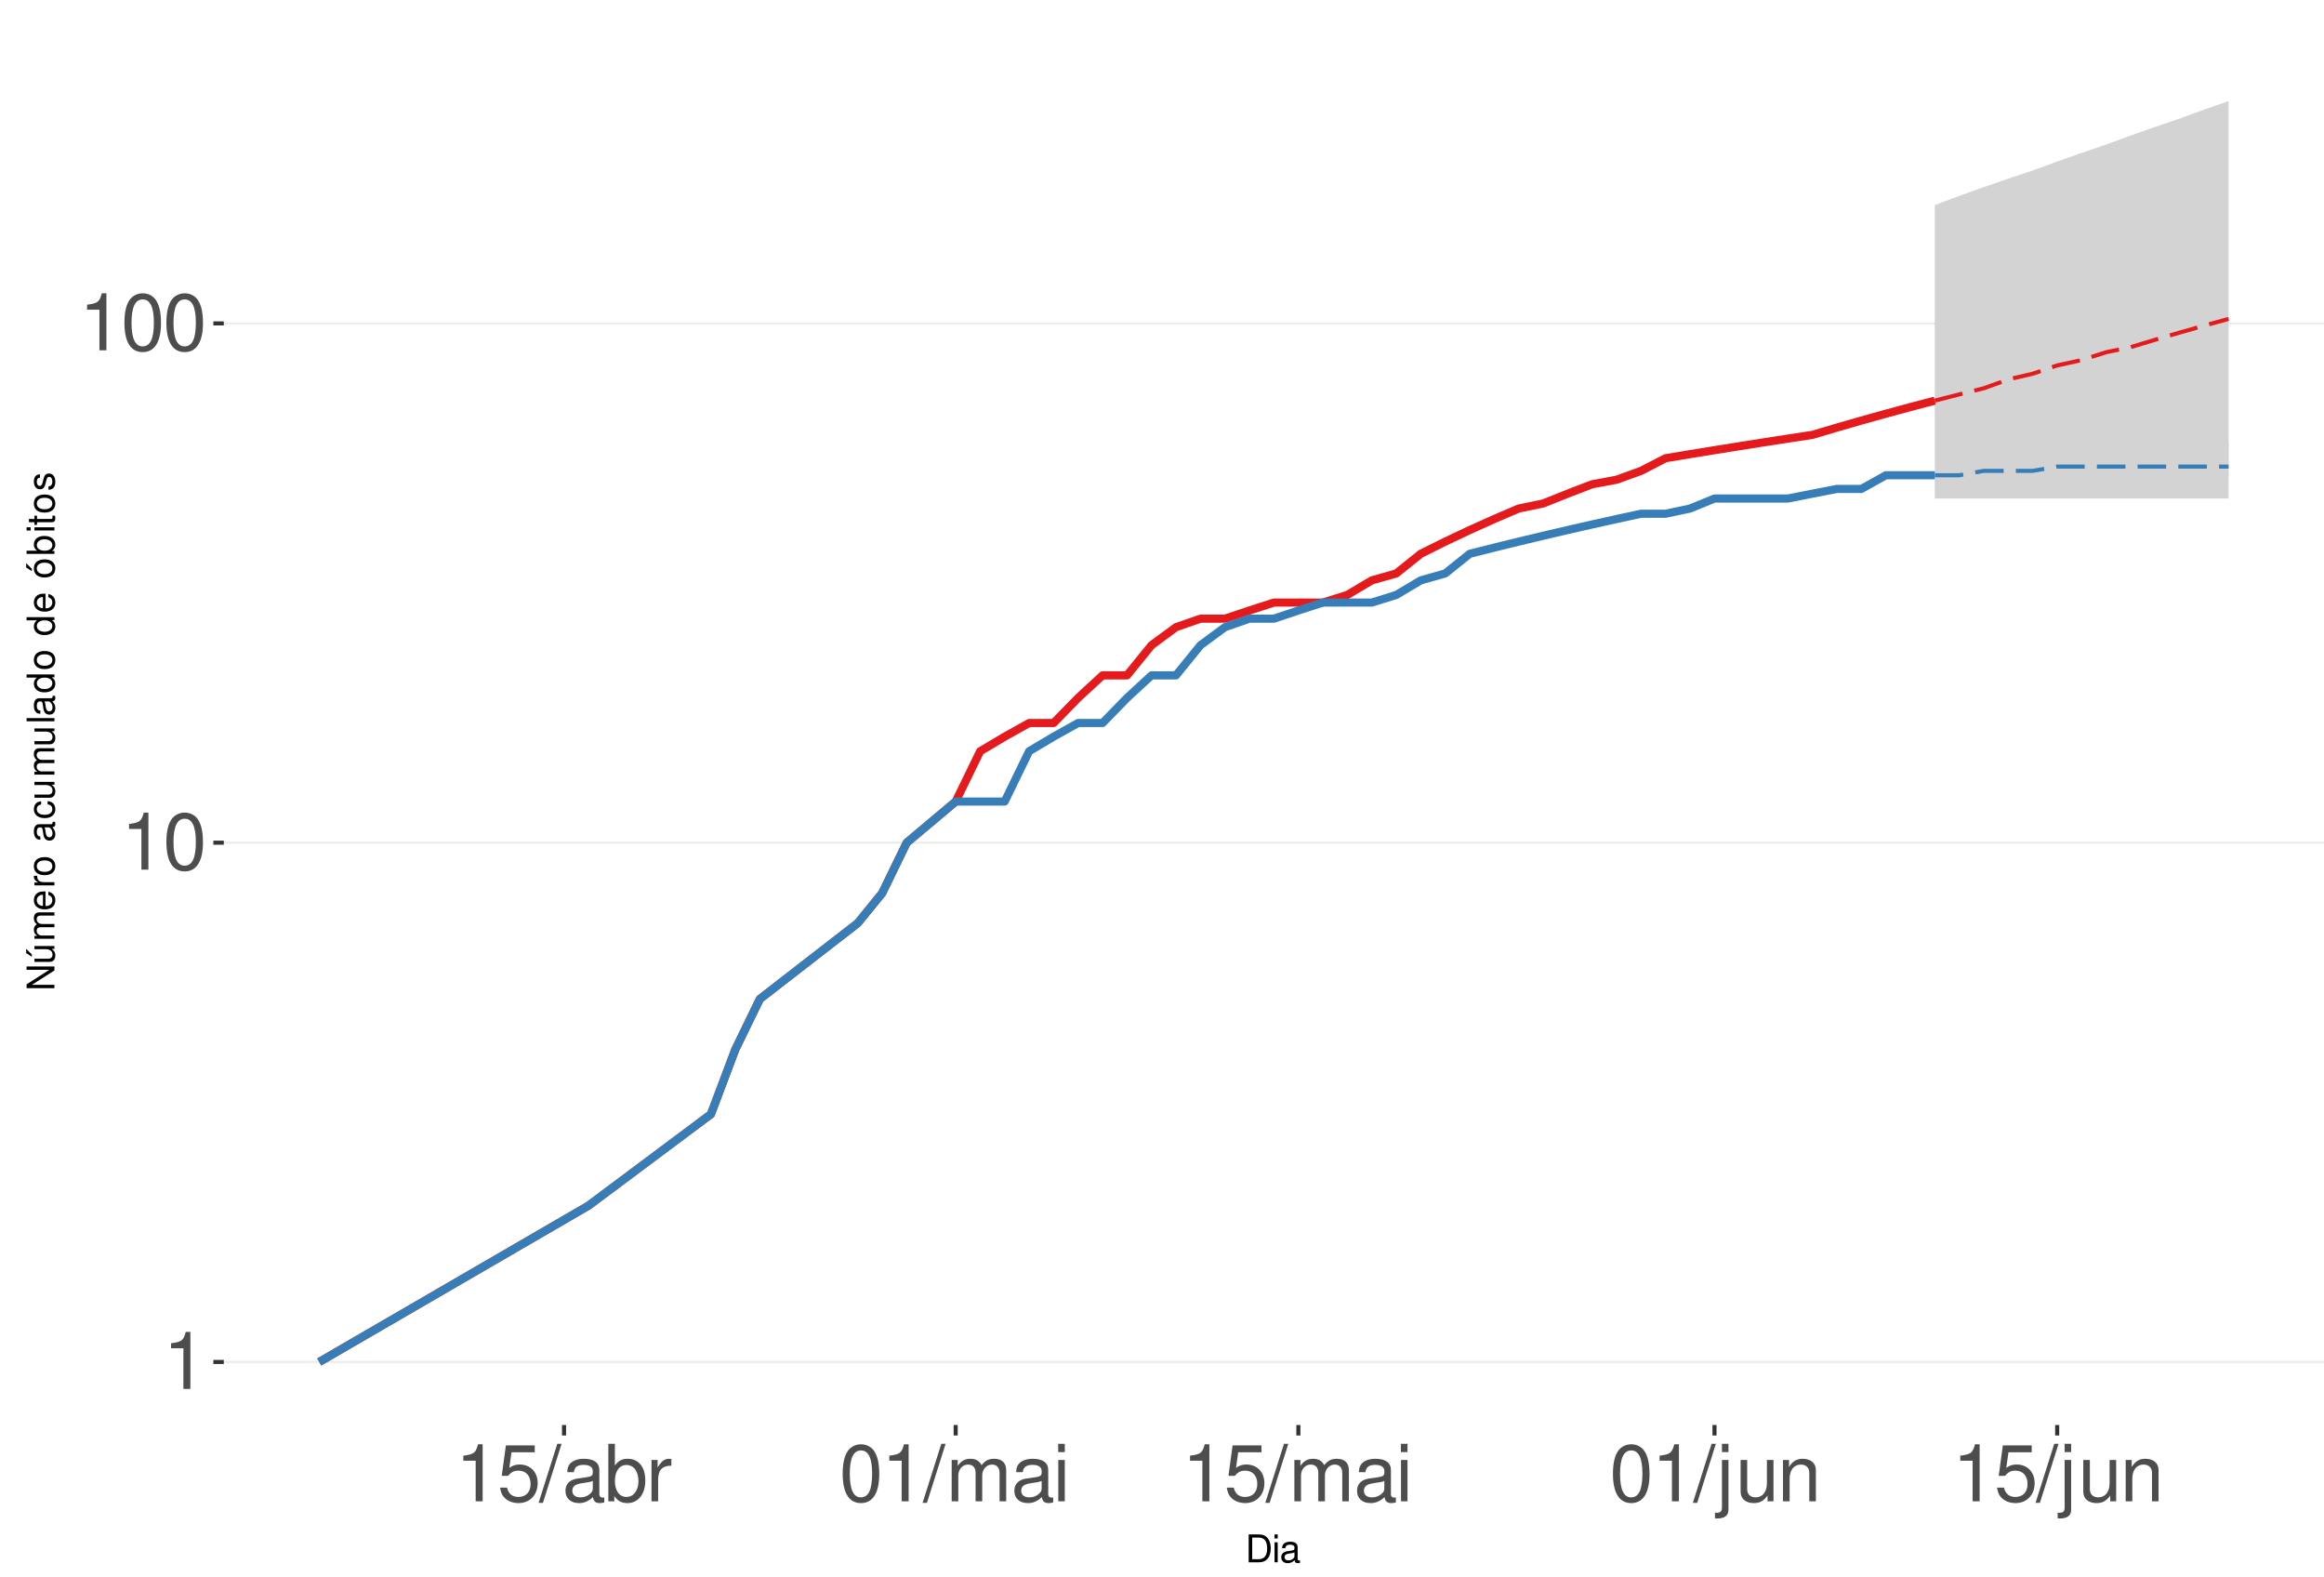
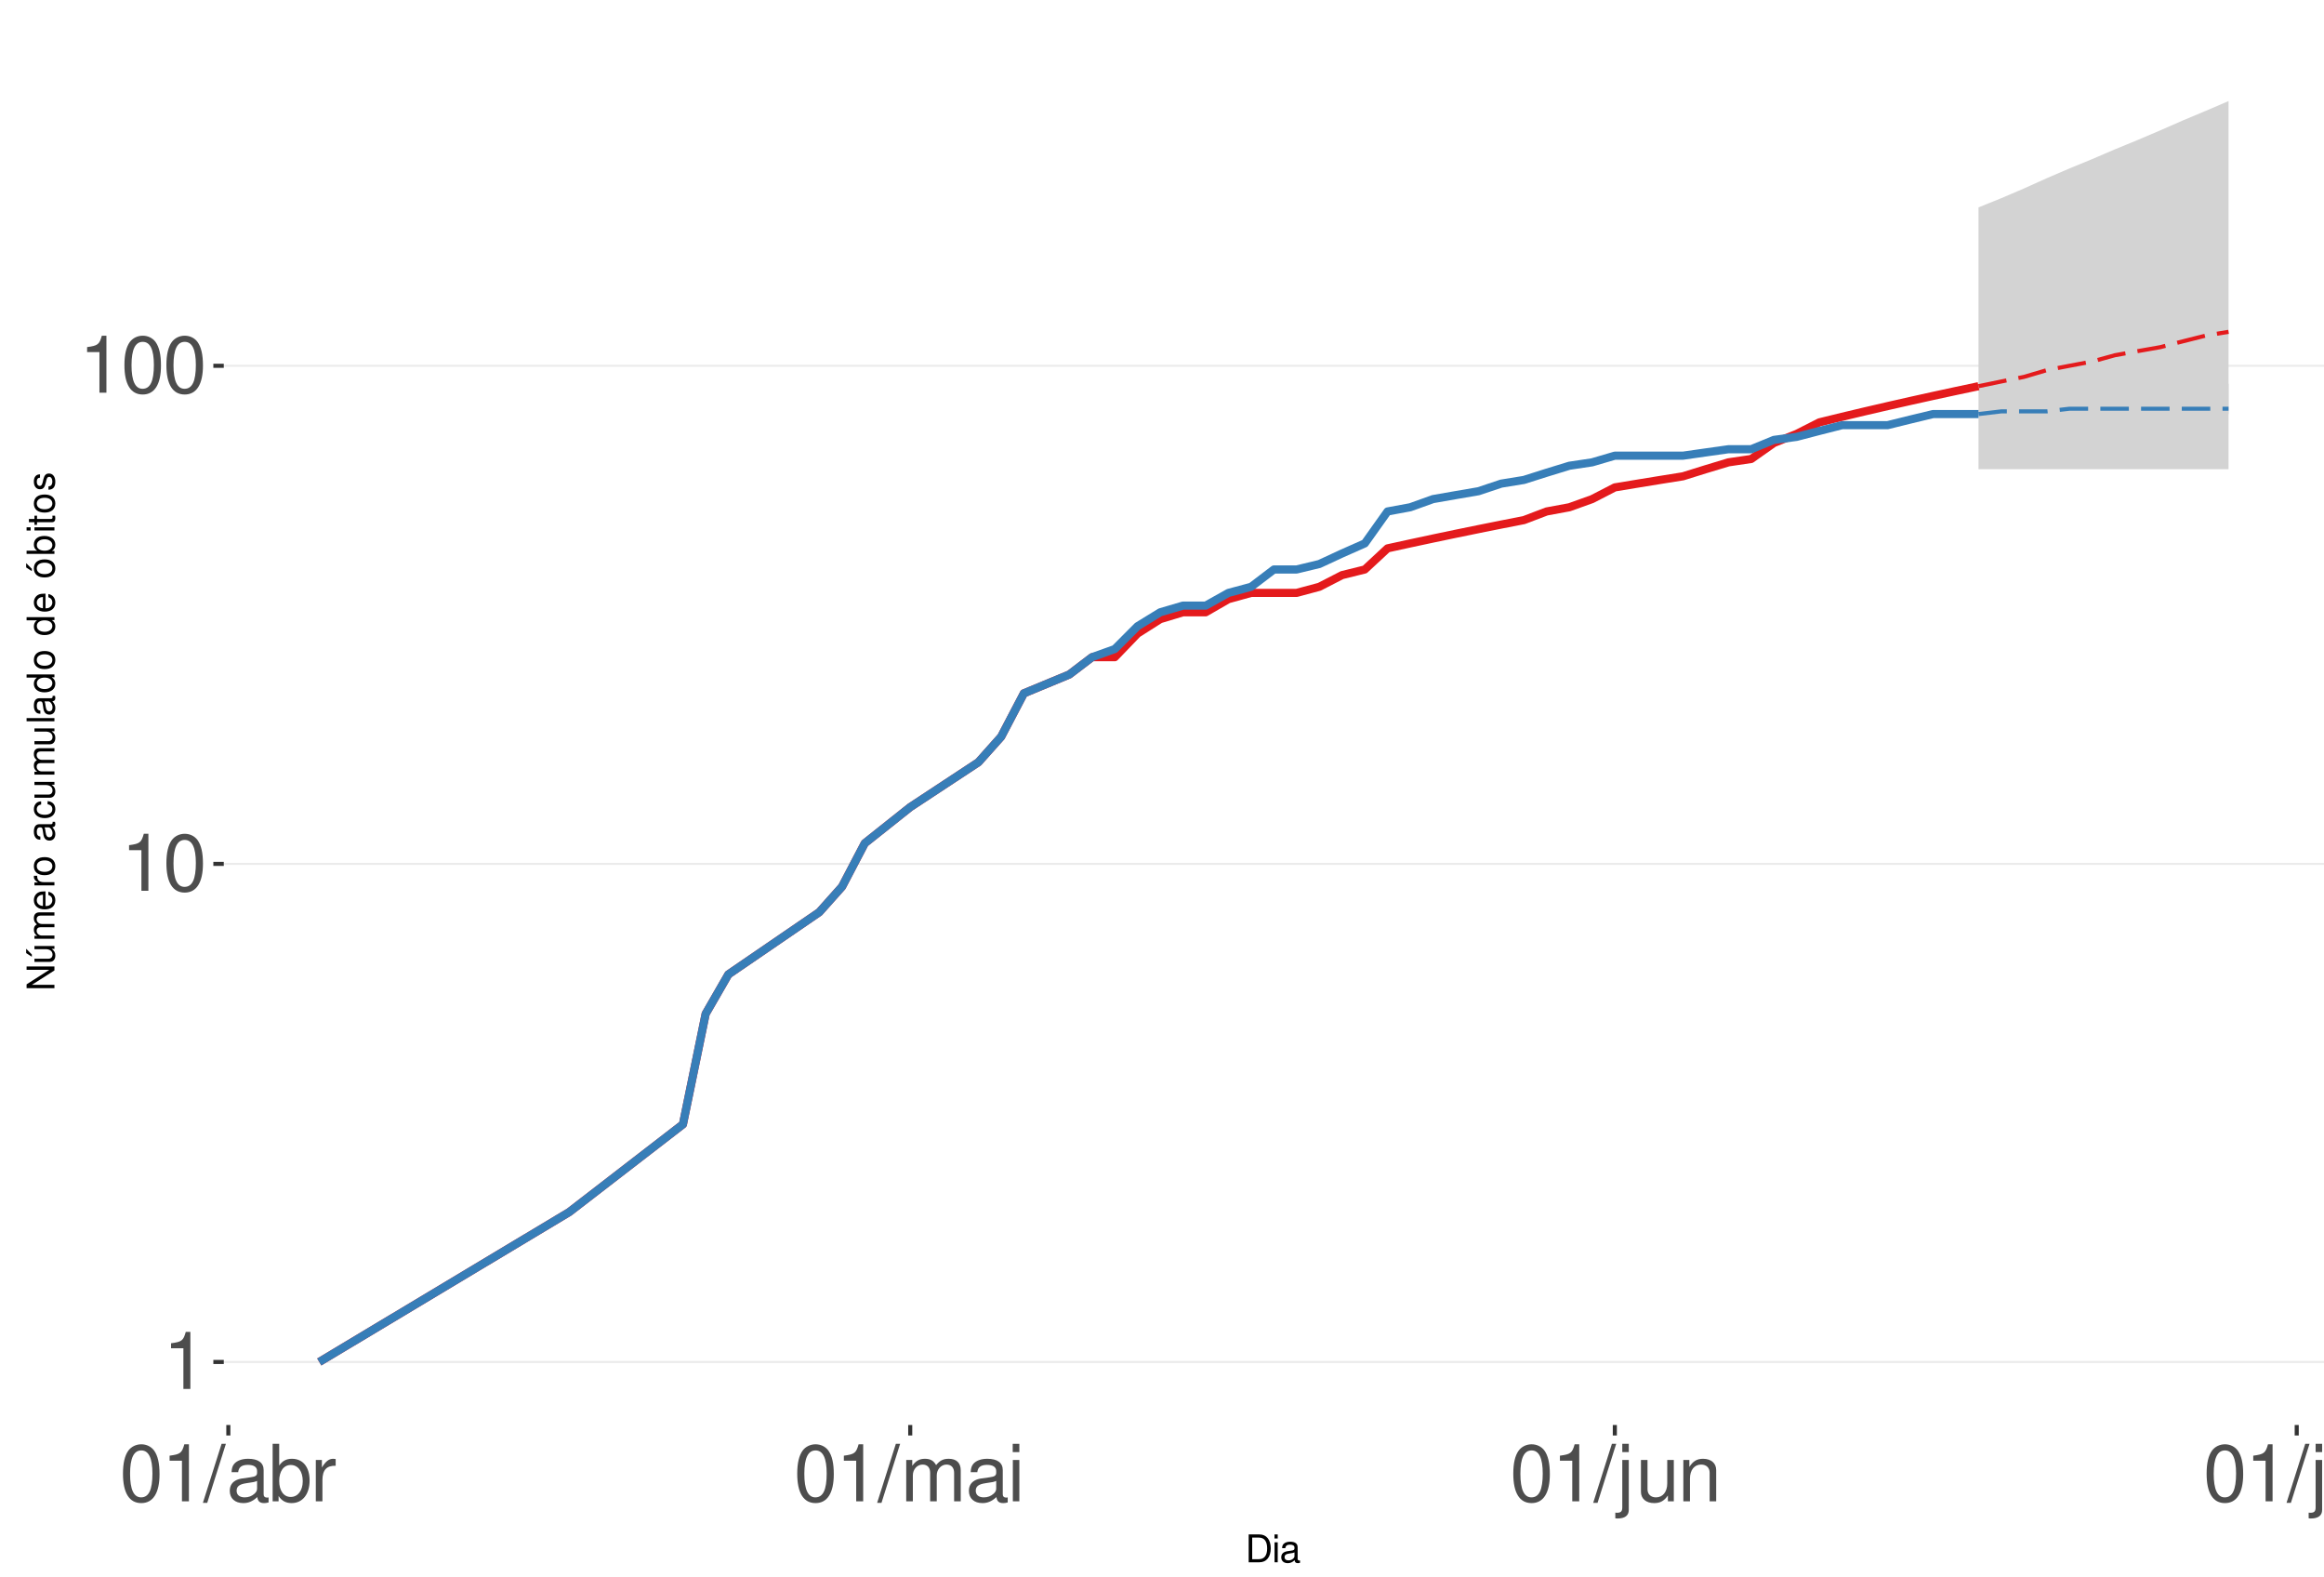
<svg xmlns="http://www.w3.org/2000/svg" xmlns:xlink="http://www.w3.org/1999/xlink" width="609pt" height="413pt" viewBox="0 0 609 413" version="1.1">
  <defs>
    <g>
      <symbol overflow="visible" id="glyph0-0">
        <path style="stroke:none;" d="" />
      </symbol>
      <symbol overflow="visible" id="glyph0-1">
        <path style="stroke:none;" d="M 5.344 -10.641 L 5.344 0 L 7.172 0 L 7.172 -14.938 L 5.969 -14.938 C 5.328 -12.641 4.922 -12.328 2.109 -11.953 L 2.109 -10.641 Z M 5.344 -10.641 " />
      </symbol>
      <symbol overflow="visible" id="glyph0-2">
        <path style="stroke:none;" d="M 5.688 -14.938 C 4.312 -14.938 3.078 -14.312 2.312 -13.297 C 1.359 -11.984 0.891 -10 0.891 -7.234 C 0.891 -2.188 2.547 0.469 5.688 0.469 C 8.781 0.469 10.469 -2.188 10.469 -7.109 C 10.469 -10 10.016 -11.938 9.047 -13.297 C 8.281 -14.328 7.062 -14.938 5.688 -14.938 Z M 5.688 -13.328 C 7.641 -13.328 8.609 -11.312 8.609 -7.266 C 8.609 -3.016 7.656 -1.031 5.641 -1.031 C 3.719 -1.031 2.75 -3.094 2.75 -7.203 C 2.75 -11.312 3.719 -13.328 5.688 -13.328 Z M 5.688 -13.328 " />
      </symbol>
      <symbol overflow="visible" id="glyph0-3">
-         <path style="stroke:none;" d="M 9.828 -14.641 L 2.266 -14.641 L 1.172 -6.672 L 2.844 -6.672 C 3.703 -7.688 4.406 -8.031 5.562 -8.031 C 7.516 -8.031 8.734 -6.688 8.734 -4.531 C 8.734 -2.422 7.516 -1.141 5.531 -1.141 C 3.953 -1.141 2.969 -1.938 2.547 -3.594 L 0.719 -3.594 C 0.969 -2.391 1.172 -1.812 1.609 -1.281 C 2.438 -0.172 3.922 0.469 5.578 0.469 C 8.531 0.469 10.594 -1.672 10.594 -4.766 C 10.594 -7.656 8.672 -9.641 5.859 -9.641 C 4.828 -9.641 4 -9.375 3.156 -8.766 L 3.734 -12.844 L 9.828 -12.844 Z M 9.828 -14.641 " />
+         <path style="stroke:none;" d="M 4.734 -15.062 L -0.172 0.406 L 0.969 0.406 L 5.859 -15.062 Z M 4.734 -15.062 " />
      </symbol>
      <symbol overflow="visible" id="glyph0-4">
-         <path style="stroke:none;" d="M 4.734 -15.062 L -0.172 0.406 L 0.969 0.406 L 5.859 -15.062 Z M 4.734 -15.062 " />
+         <path style="stroke:none;" d="M 11.047 -1.016 C 10.859 -0.969 10.781 -0.969 10.672 -0.969 C 10.078 -0.969 9.75 -1.281 9.75 -1.812 L 9.75 -8.188 C 9.75 -10.094 8.344 -11.141 5.688 -11.141 C 4.094 -11.141 2.828 -10.672 2.094 -9.875 C 1.594 -9.312 1.391 -8.703 1.344 -7.625 L 3.078 -7.625 C 3.219 -8.938 4 -9.547 5.625 -9.547 C 7.188 -9.547 8.031 -8.969 8.031 -7.938 L 8.031 -7.484 C 8.016 -6.734 7.641 -6.469 6.234 -6.281 C 3.797 -5.969 3.422 -5.891 2.766 -5.625 C 1.516 -5.078 0.875 -4.125 0.875 -2.734 C 0.875 -0.766 2.234 0.469 4.422 0.469 C 5.781 0.469 6.875 0 8.094 -1.109 C 8.219 0 8.766 0.469 9.875 0.469 C 10.25 0.469 10.469 0.438 11.047 0.297 Z M 8.031 -3.406 C 8.031 -2.828 7.875 -2.484 7.359 -2 C 6.656 -1.359 5.797 -1.031 4.797 -1.031 C 3.453 -1.031 2.672 -1.672 2.672 -2.766 C 2.672 -3.906 3.406 -4.484 5.266 -4.75 C 7.109 -5 7.453 -5.078 8.031 -5.344 Z M 8.031 -3.406 " />
      </symbol>
      <symbol overflow="visible" id="glyph0-5">
-         <path style="stroke:none;" d="M 11.047 -1.016 C 10.859 -0.969 10.781 -0.969 10.672 -0.969 C 10.078 -0.969 9.75 -1.281 9.75 -1.812 L 9.75 -8.188 C 9.75 -10.094 8.344 -11.141 5.688 -11.141 C 4.094 -11.141 2.828 -10.672 2.094 -9.875 C 1.594 -9.312 1.391 -8.703 1.344 -7.625 L 3.078 -7.625 C 3.219 -8.938 4 -9.547 5.625 -9.547 C 7.188 -9.547 8.031 -8.969 8.031 -7.938 L 8.031 -7.484 C 8.016 -6.734 7.641 -6.469 6.234 -6.281 C 3.797 -5.969 3.422 -5.891 2.766 -5.625 C 1.516 -5.078 0.875 -4.125 0.875 -2.734 C 0.875 -0.766 2.234 0.469 4.422 0.469 C 5.781 0.469 6.875 0 8.094 -1.109 C 8.219 0 8.766 0.469 9.875 0.469 C 10.25 0.469 10.469 0.438 11.047 0.297 Z M 8.031 -3.406 C 8.031 -2.828 7.875 -2.484 7.359 -2 C 6.656 -1.359 5.797 -1.031 4.797 -1.031 C 3.453 -1.031 2.672 -1.672 2.672 -2.766 C 2.672 -3.906 3.406 -4.484 5.266 -4.75 C 7.109 -5 7.453 -5.078 8.031 -5.344 Z M 8.031 -3.406 " />
+         <path style="stroke:none;" d="M 1.109 -15.062 L 1.109 0 L 2.672 0 L 2.672 -1.391 C 3.484 -0.125 4.578 0.469 6.094 0.469 C 8.938 0.469 10.797 -1.859 10.797 -5.453 C 10.797 -8.969 9.047 -11.141 6.172 -11.141 C 4.688 -11.141 3.641 -10.578 2.828 -9.359 L 2.828 -15.062 Z M 5.844 -9.516 C 7.766 -9.516 9 -7.844 9 -5.266 C 9 -2.812 7.719 -1.141 5.844 -1.141 C 4 -1.141 2.828 -2.781 2.828 -5.328 C 2.828 -7.875 4 -9.516 5.844 -9.516 Z M 5.844 -9.516 " />
      </symbol>
      <symbol overflow="visible" id="glyph0-6">
-         <path style="stroke:none;" d="M 1.109 -15.062 L 1.109 0 L 2.672 0 L 2.672 -1.391 C 3.484 -0.125 4.578 0.469 6.094 0.469 C 8.938 0.469 10.797 -1.859 10.797 -5.453 C 10.797 -8.969 9.047 -11.141 6.172 -11.141 C 4.688 -11.141 3.641 -10.578 2.828 -9.359 L 2.828 -15.062 Z M 5.844 -9.516 C 7.766 -9.516 9 -7.844 9 -5.266 C 9 -2.812 7.719 -1.141 5.844 -1.141 C 4 -1.141 2.828 -2.781 2.828 -5.328 C 2.828 -7.875 4 -9.516 5.844 -9.516 Z M 5.844 -9.516 " />
+         <path style="stroke:none;" d="M 1.422 -10.828 L 1.422 0 L 3.156 0 L 3.156 -5.625 C 3.188 -8.219 4.25 -9.375 6.625 -9.312 L 6.625 -11.078 C 6.344 -11.109 6.172 -11.141 5.969 -11.141 C 4.859 -11.141 4 -10.469 3.016 -8.859 L 3.016 -10.828 Z M 1.422 -10.828 " />
      </symbol>
      <symbol overflow="visible" id="glyph0-7">
-         <path style="stroke:none;" d="M 1.422 -10.828 L 1.422 0 L 3.156 0 L 3.156 -5.625 C 3.188 -8.219 4.25 -9.375 6.625 -9.312 L 6.625 -11.078 C 6.344 -11.109 6.172 -11.141 5.969 -11.141 C 4.859 -11.141 4 -10.469 3.016 -8.859 L 3.016 -10.828 Z M 1.422 -10.828 " />
+         <path style="stroke:none;" d="M 1.453 -10.828 L 1.453 0 L 3.188 0 L 3.188 -6.797 C 3.188 -8.359 4.312 -9.625 5.719 -9.625 C 7 -9.625 7.719 -8.844 7.719 -7.453 L 7.719 0 L 9.453 0 L 9.453 -6.797 C 9.453 -8.359 10.594 -9.625 12 -9.625 C 13.266 -9.625 14 -8.812 14 -7.453 L 14 0 L 15.734 0 L 15.734 -8.125 C 15.734 -10.062 14.625 -11.141 12.594 -11.141 C 11.156 -11.141 10.281 -10.703 9.281 -9.484 C 8.641 -10.641 7.766 -11.141 6.359 -11.141 C 4.922 -11.141 3.953 -10.594 3.031 -9.297 L 3.031 -10.828 Z M 1.453 -10.828 " />
      </symbol>
      <symbol overflow="visible" id="glyph0-8">
-         <path style="stroke:none;" d="M 1.453 -10.828 L 1.453 0 L 3.188 0 L 3.188 -6.797 C 3.188 -8.359 4.312 -9.625 5.719 -9.625 C 7 -9.625 7.719 -8.844 7.719 -7.453 L 7.719 0 L 9.453 0 L 9.453 -6.797 C 9.453 -8.359 10.594 -9.625 12 -9.625 C 13.266 -9.625 14 -8.812 14 -7.453 L 14 0 L 15.734 0 L 15.734 -8.125 C 15.734 -10.062 14.625 -11.141 12.594 -11.141 C 11.156 -11.141 10.281 -10.703 9.281 -9.484 C 8.641 -10.641 7.766 -11.141 6.359 -11.141 C 4.922 -11.141 3.953 -10.594 3.031 -9.297 L 3.031 -10.828 Z M 1.453 -10.828 " />
+         <path style="stroke:none;" d="M 3.094 -10.828 L 1.391 -10.828 L 1.391 0 L 3.094 0 Z M 3.094 -15.062 L 1.359 -15.062 L 1.359 -12.891 L 3.094 -12.891 Z M 3.094 -15.062 " />
      </symbol>
      <symbol overflow="visible" id="glyph0-9">
-         <path style="stroke:none;" d="M 3.094 -10.828 L 1.391 -10.828 L 1.391 0 L 3.094 0 Z M 3.094 -15.062 L 1.359 -15.062 L 1.359 -12.891 L 3.094 -12.891 Z M 3.094 -15.062 " />
+         <path style="stroke:none;" d="M 1.453 -10.828 L 1.453 1.562 C 1.453 2.641 1.109 3 0.047 3 C -0.078 3 -0.141 3 -0.375 2.969 L -0.375 4.438 C -0.172 4.484 -0.062 4.5 0.203 4.5 C 2.141 4.5 3.156 3.734 3.156 2.25 L 3.156 -10.828 Z M 3.156 -15.062 L 1.453 -15.062 L 1.453 -12.891 L 3.156 -12.891 Z M 3.156 -15.062 " />
      </symbol>
      <symbol overflow="visible" id="glyph0-10">
-         <path style="stroke:none;" d="M 1.453 -10.828 L 1.453 1.562 C 1.453 2.641 1.109 3 0.047 3 C -0.078 3 -0.141 3 -0.375 2.969 L -0.375 4.438 C -0.172 4.484 -0.062 4.5 0.203 4.5 C 2.141 4.5 3.156 3.734 3.156 2.25 L 3.156 -10.828 Z M 3.156 -15.062 L 1.453 -15.062 L 1.453 -12.891 L 3.156 -12.891 Z M 3.156 -15.062 " />
+         <path style="stroke:none;" d="M 9.953 0 L 9.953 -10.828 L 8.234 -10.828 L 8.234 -4.688 C 8.234 -2.484 7.078 -1.031 5.281 -1.031 C 3.922 -1.031 3.062 -1.859 3.062 -3.156 L 3.062 -10.828 L 1.344 -10.828 L 1.344 -2.484 C 1.344 -0.688 2.688 0.469 4.797 0.469 C 6.375 0.469 7.391 -0.078 8.406 -1.516 L 8.406 0 Z M 9.953 0 " />
      </symbol>
      <symbol overflow="visible" id="glyph0-11">
-         <path style="stroke:none;" d="M 9.953 0 L 9.953 -10.828 L 8.234 -10.828 L 8.234 -4.688 C 8.234 -2.484 7.078 -1.031 5.281 -1.031 C 3.922 -1.031 3.062 -1.859 3.062 -3.156 L 3.062 -10.828 L 1.344 -10.828 L 1.344 -2.484 C 1.344 -0.688 2.688 0.469 4.797 0.469 C 6.375 0.469 7.391 -0.078 8.406 -1.516 L 8.406 0 Z M 9.953 0 " />
+         <path style="stroke:none;" d="M 1.453 -10.828 L 1.453 0 L 3.188 0 L 3.188 -5.969 C 3.188 -8.188 4.344 -9.625 6.109 -9.625 C 7.484 -9.625 8.344 -8.797 8.344 -7.5 L 8.344 0 L 10.062 0 L 10.062 -8.188 C 10.062 -9.984 8.719 -11.141 6.625 -11.141 C 5.016 -11.141 3.984 -10.516 3.031 -9 L 3.031 -10.828 Z M 1.453 -10.828 " />
      </symbol>
      <symbol overflow="visible" id="glyph0-12">
-         <path style="stroke:none;" d="M 1.453 -10.828 L 1.453 0 L 3.188 0 L 3.188 -5.969 C 3.188 -8.188 4.344 -9.625 6.109 -9.625 C 7.484 -9.625 8.344 -8.797 8.344 -7.5 L 8.344 0 L 10.062 0 L 10.062 -8.188 C 10.062 -9.984 8.719 -11.141 6.625 -11.141 C 5.016 -11.141 3.984 -10.516 3.031 -9 L 3.031 -10.828 Z M 1.453 -10.828 " />
+         <path style="stroke:none;" d="M 3.141 -15.062 L 1.406 -15.062 L 1.406 0 L 3.141 0 Z M 3.141 -15.062 " />
      </symbol>
      <symbol overflow="visible" id="glyph1-0">
        <path style="stroke:none;" d="" />
      </symbol>
      <symbol overflow="visible" id="glyph1-1">
        <path style="stroke:none;" d="M 0.891 0 L 3.703 0 C 5.547 0 6.672 -1.375 6.672 -3.656 C 6.672 -5.906 5.547 -7.297 3.703 -7.297 L 0.891 -7.297 Z M 1.812 -0.812 L 1.812 -6.469 L 3.547 -6.469 C 4.984 -6.469 5.734 -5.5 5.734 -3.641 C 5.734 -1.797 4.984 -0.812 3.547 -0.812 Z M 1.812 -0.812 " />
      </symbol>
      <symbol overflow="visible" id="glyph1-2">
        <path style="stroke:none;" d="M 1.5 -5.234 L 0.672 -5.234 L 0.672 0 L 1.5 0 Z M 1.5 -7.297 L 0.656 -7.297 L 0.656 -6.234 L 1.5 -6.234 Z M 1.5 -7.297 " />
      </symbol>
      <symbol overflow="visible" id="glyph1-3">
        <path style="stroke:none;" d="M 5.344 -0.484 C 5.266 -0.469 5.219 -0.469 5.172 -0.469 C 4.875 -0.469 4.719 -0.625 4.719 -0.875 L 4.719 -3.953 C 4.719 -4.891 4.047 -5.391 2.75 -5.391 C 1.984 -5.391 1.375 -5.172 1.016 -4.781 C 0.766 -4.516 0.672 -4.203 0.656 -3.688 L 1.484 -3.688 C 1.562 -4.328 1.938 -4.625 2.719 -4.625 C 3.484 -4.625 3.891 -4.344 3.891 -3.844 L 3.891 -3.625 C 3.875 -3.266 3.703 -3.125 3.016 -3.047 C 1.844 -2.891 1.656 -2.844 1.344 -2.719 C 0.734 -2.453 0.422 -2 0.422 -1.312 C 0.422 -0.375 1.078 0.234 2.141 0.234 C 2.797 0.234 3.328 0 3.922 -0.547 C 3.984 0 4.234 0.234 4.781 0.234 C 4.953 0.234 5.062 0.203 5.344 0.141 Z M 3.891 -1.656 C 3.891 -1.375 3.812 -1.203 3.562 -0.969 C 3.219 -0.656 2.812 -0.5 2.312 -0.5 C 1.672 -0.5 1.297 -0.812 1.297 -1.344 C 1.297 -1.891 1.656 -2.172 2.547 -2.297 C 3.438 -2.422 3.609 -2.453 3.891 -2.594 Z M 3.891 -1.656 " />
      </symbol>
      <symbol overflow="visible" id="glyph2-0">
        <path style="stroke:none;" d="" />
      </symbol>
      <symbol overflow="visible" id="glyph2-1">
        <path style="stroke:none;" d="M -7.297 -6.453 L -7.297 -5.578 L -1.328 -5.578 L -7.297 -1.766 L -7.297 -0.766 L 0 -0.766 L 0 -1.641 L -5.906 -1.641 L 0 -5.406 L 0 -6.453 Z M -7.297 -6.453 " />
      </symbol>
      <symbol overflow="visible" id="glyph2-2">
        <path style="stroke:none;" d="M 0 -4.812 L -5.234 -4.812 L -5.234 -3.984 L -2.266 -3.984 C -1.203 -3.984 -0.5 -3.438 -0.5 -2.562 C -0.5 -1.906 -0.906 -1.484 -1.531 -1.484 L -5.234 -1.484 L -5.234 -0.656 L -1.203 -0.656 C -0.328 -0.656 0.234 -1.297 0.234 -2.312 C 0.234 -3.094 -0.047 -3.578 -0.734 -4.062 L 0 -4.062 Z M -7.406 -2.953 L -5.922 -2 L -5.922 -2.594 L -7.406 -4.094 Z M -7.406 -2.953 " />
      </symbol>
      <symbol overflow="visible" id="glyph2-3">
        <path style="stroke:none;" d="M -5.234 -0.703 L 0 -0.703 L 0 -1.547 L -3.297 -1.547 C -4.047 -1.547 -4.656 -2.094 -4.656 -2.766 C -4.656 -3.391 -4.281 -3.734 -3.609 -3.734 L 0 -3.734 L 0 -4.578 L -3.297 -4.578 C -4.047 -4.578 -4.656 -5.125 -4.656 -5.812 C -4.656 -6.422 -4.266 -6.781 -3.609 -6.781 L 0 -6.781 L 0 -7.625 L -3.938 -7.625 C -4.875 -7.625 -5.391 -7.078 -5.391 -6.094 C -5.391 -5.406 -5.188 -4.984 -4.594 -4.484 C -5.156 -4.188 -5.391 -3.766 -5.391 -3.078 C -5.391 -2.375 -5.125 -1.906 -4.5 -1.469 L -5.234 -1.469 Z M -5.234 -0.703 " />
      </symbol>
      <symbol overflow="visible" id="glyph2-4">
        <path style="stroke:none;" d="M -2.344 -5.125 C -3.141 -5.125 -3.625 -5.062 -4.016 -4.922 C -4.875 -4.578 -5.391 -3.781 -5.391 -2.797 C -5.391 -1.344 -4.281 -0.406 -2.547 -0.406 C -0.812 -0.406 0.234 -1.297 0.234 -2.781 C 0.234 -3.984 -0.453 -4.812 -1.594 -5.016 L -1.594 -4.188 C -0.906 -3.953 -0.547 -3.484 -0.547 -2.812 C -0.547 -2.281 -0.781 -1.828 -1.219 -1.547 C -1.516 -1.344 -1.812 -1.281 -2.344 -1.266 Z M -3.016 -1.297 C -3.984 -1.359 -4.625 -1.953 -4.625 -2.797 C -4.625 -3.641 -3.953 -4.234 -3.016 -4.234 Z M -3.016 -1.297 " />
      </symbol>
      <symbol overflow="visible" id="glyph2-5">
        <path style="stroke:none;" d="M -5.234 -0.688 L 0 -0.688 L 0 -1.531 L -2.719 -1.531 C -3.984 -1.547 -4.547 -2.062 -4.516 -3.203 L -5.359 -3.203 C -5.375 -3.062 -5.391 -2.984 -5.391 -2.891 C -5.391 -2.344 -5.062 -1.938 -4.297 -1.453 L -5.234 -1.453 Z M -5.234 -0.688 " />
      </symbol>
      <symbol overflow="visible" id="glyph2-6">
        <path style="stroke:none;" d="M -5.391 -2.719 C -5.391 -1.234 -4.344 -0.359 -2.578 -0.359 C -0.812 -0.359 0.234 -1.234 0.234 -2.734 C 0.234 -4.203 -0.812 -5.094 -2.547 -5.094 C -4.359 -5.094 -5.391 -4.234 -5.391 -2.719 Z M -4.625 -2.734 C -4.625 -3.672 -3.844 -4.234 -2.547 -4.234 C -1.312 -4.234 -0.547 -3.656 -0.547 -2.734 C -0.547 -1.797 -1.312 -1.234 -2.578 -1.234 C -3.844 -1.234 -4.625 -1.797 -4.625 -2.734 Z M -4.625 -2.734 " />
      </symbol>
      <symbol overflow="visible" id="glyph2-7">
        <path style="stroke:none;" d="" />
      </symbol>
      <symbol overflow="visible" id="glyph2-8">
        <path style="stroke:none;" d="M -0.484 -5.344 C -0.469 -5.266 -0.469 -5.219 -0.469 -5.172 C -0.469 -4.875 -0.625 -4.719 -0.875 -4.719 L -3.953 -4.719 C -4.891 -4.719 -5.391 -4.047 -5.391 -2.75 C -5.391 -1.984 -5.172 -1.375 -4.781 -1.016 C -4.516 -0.766 -4.203 -0.672 -3.688 -0.656 L -3.688 -1.484 C -4.328 -1.562 -4.625 -1.938 -4.625 -2.719 C -4.625 -3.484 -4.344 -3.891 -3.844 -3.891 L -3.625 -3.891 C -3.266 -3.875 -3.125 -3.703 -3.047 -3.016 C -2.891 -1.844 -2.844 -1.656 -2.719 -1.344 C -2.453 -0.734 -2 -0.422 -1.312 -0.422 C -0.375 -0.422 0.234 -1.078 0.234 -2.141 C 0.234 -2.797 0 -3.328 -0.547 -3.922 C 0 -3.984 0.234 -4.234 0.234 -4.781 C 0.234 -4.953 0.203 -5.062 0.141 -5.344 Z M -1.656 -3.891 C -1.375 -3.891 -1.203 -3.812 -0.969 -3.562 C -0.656 -3.219 -0.5 -2.812 -0.5 -2.312 C -0.5 -1.672 -0.812 -1.297 -1.344 -1.297 C -1.891 -1.297 -2.172 -1.656 -2.297 -2.547 C -2.422 -3.438 -2.453 -3.609 -2.594 -3.891 Z M -1.656 -3.891 " />
      </symbol>
      <symbol overflow="visible" id="glyph2-9">
        <path style="stroke:none;" d="M -3.484 -4.703 C -3.984 -4.672 -4.312 -4.562 -4.609 -4.359 C -5.094 -4 -5.391 -3.375 -5.391 -2.641 C -5.391 -1.219 -4.266 -0.312 -2.531 -0.312 C -0.844 -0.312 0.234 -1.203 0.234 -2.625 C 0.234 -3.875 -0.516 -4.672 -1.797 -4.766 L -1.797 -3.938 C -0.953 -3.797 -0.547 -3.359 -0.547 -2.656 C -0.547 -1.734 -1.297 -1.188 -2.531 -1.188 C -3.844 -1.188 -4.625 -1.719 -4.625 -2.625 C -4.625 -3.328 -4.203 -3.766 -3.484 -3.875 Z M -3.484 -4.703 " />
      </symbol>
      <symbol overflow="visible" id="glyph2-10">
        <path style="stroke:none;" d="M 0 -4.812 L -5.234 -4.812 L -5.234 -3.984 L -2.266 -3.984 C -1.203 -3.984 -0.5 -3.438 -0.5 -2.562 C -0.5 -1.906 -0.906 -1.484 -1.531 -1.484 L -5.234 -1.484 L -5.234 -0.656 L -1.203 -0.656 C -0.328 -0.656 0.234 -1.297 0.234 -2.312 C 0.234 -3.094 -0.047 -3.578 -0.734 -4.062 L 0 -4.062 Z M 0 -4.812 " />
      </symbol>
      <symbol overflow="visible" id="glyph2-11">
        <path style="stroke:none;" d="M -7.297 -1.516 L -7.297 -0.688 L 0 -0.688 L 0 -1.516 Z M -7.297 -1.516 " />
      </symbol>
      <symbol overflow="visible" id="glyph2-12">
        <path style="stroke:none;" d="M -7.297 -4.953 L -7.297 -4.125 L -4.578 -4.125 C -5.109 -3.766 -5.391 -3.203 -5.391 -2.516 C -5.391 -1.156 -4.297 -0.266 -2.625 -0.266 C -0.859 -0.266 0.234 -1.125 0.234 -2.547 C 0.234 -3.266 -0.047 -3.766 -0.688 -4.203 L 0 -4.203 L 0 -4.953 Z M -4.609 -2.656 C -4.609 -3.547 -3.812 -4.125 -2.562 -4.125 C -1.344 -4.125 -0.547 -3.547 -0.547 -2.656 C -0.547 -1.734 -1.359 -1.125 -2.578 -1.125 C -3.797 -1.125 -4.609 -1.734 -4.609 -2.656 Z M -4.609 -2.656 " />
      </symbol>
      <symbol overflow="visible" id="glyph2-13">
        <path style="stroke:none;" d="M -5.391 -2.719 C -5.391 -1.234 -4.344 -0.359 -2.578 -0.359 C -0.812 -0.359 0.234 -1.234 0.234 -2.734 C 0.234 -4.203 -0.812 -5.094 -2.547 -5.094 C -4.359 -5.094 -5.391 -4.234 -5.391 -2.719 Z M -4.625 -2.734 C -4.625 -3.672 -3.844 -4.234 -2.547 -4.234 C -1.312 -4.234 -0.547 -3.656 -0.547 -2.734 C -0.547 -1.797 -1.312 -1.234 -2.578 -1.234 C -3.844 -1.234 -4.625 -1.797 -4.625 -2.734 Z M -7.406 -2.984 L -5.922 -2.016 L -5.922 -2.625 L -7.406 -4.109 Z M -7.406 -2.984 " />
      </symbol>
      <symbol overflow="visible" id="glyph2-14">
        <path style="stroke:none;" d="M -7.297 -0.547 L 0 -0.547 L 0 -1.297 L -0.672 -1.297 C -0.062 -1.688 0.234 -2.219 0.234 -2.953 C 0.234 -4.328 -0.906 -5.234 -2.641 -5.234 C -4.344 -5.234 -5.391 -4.375 -5.391 -2.984 C -5.391 -2.266 -5.125 -1.766 -4.531 -1.375 L -7.297 -1.375 Z M -4.609 -2.828 C -4.609 -3.766 -3.797 -4.359 -2.547 -4.359 C -1.359 -4.359 -0.547 -3.734 -0.547 -2.828 C -0.547 -1.938 -1.344 -1.375 -2.578 -1.375 C -3.812 -1.375 -4.609 -1.938 -4.609 -2.828 Z M -4.609 -2.828 " />
      </symbol>
      <symbol overflow="visible" id="glyph2-15">
        <path style="stroke:none;" d="M -5.234 -1.5 L -5.234 -0.672 L 0 -0.672 L 0 -1.5 Z M -7.297 -1.5 L -7.297 -0.656 L -6.234 -0.656 L -6.234 -1.5 Z M -7.297 -1.5 " />
      </symbol>
      <symbol overflow="visible" id="glyph2-16">
        <path style="stroke:none;" d="M -5.234 -2.547 L -5.234 -1.688 L -6.688 -1.688 L -6.688 -0.844 L -5.234 -0.844 L -5.234 -0.141 L -4.562 -0.141 L -4.562 -0.844 L -0.594 -0.844 C -0.062 -0.844 0.234 -1.203 0.234 -1.859 C 0.234 -2.078 0.203 -2.266 0.156 -2.547 L -0.547 -2.547 C -0.516 -2.422 -0.5 -2.312 -0.5 -2.141 C -0.5 -1.781 -0.594 -1.688 -0.969 -1.688 L -4.562 -1.688 L -4.562 -2.547 Z M -5.234 -2.547 " />
      </symbol>
      <symbol overflow="visible" id="glyph2-17">
        <path style="stroke:none;" d="M -3.781 -4.375 C -4.812 -4.375 -5.391 -3.688 -5.391 -2.484 C -5.391 -1.266 -4.766 -0.469 -3.797 -0.469 C -2.969 -0.469 -2.578 -0.891 -2.281 -2.125 L -2.094 -2.906 C -1.953 -3.484 -1.734 -3.719 -1.375 -3.719 C -0.875 -3.719 -0.547 -3.234 -0.547 -2.5 C -0.547 -2.047 -0.672 -1.672 -0.891 -1.453 C -1.047 -1.328 -1.188 -1.266 -1.562 -1.219 L -1.562 -0.344 C -0.344 -0.375 0.234 -1.062 0.234 -2.438 C 0.234 -3.75 -0.422 -4.594 -1.438 -4.594 C -2.203 -4.594 -2.641 -4.156 -2.891 -3.109 L -3.078 -2.312 C -3.234 -1.625 -3.453 -1.344 -3.828 -1.344 C -4.312 -1.344 -4.625 -1.766 -4.625 -2.453 C -4.625 -3.125 -4.328 -3.484 -3.781 -3.5 Z M -3.781 -4.375 " />
      </symbol>
    </g>
    <clipPath id="clip1">
      <path d="M 58.645 9.961 L 609 9.961 L 609 373.328 L 58.645 373.328 Z M 58.645 9.961 " />
    </clipPath>
    <clipPath id="clip2">
      <path d="M 58.645 356 L 609 356 L 609 358 L 58.645 358 Z M 58.645 356 " />
    </clipPath>
    <clipPath id="clip3">
-       <path d="M 58.645 220 L 609 220 L 609 222 L 58.645 222 Z M 58.645 220 " />
+       <path d="M 58.645 226 L 609 226 L 609 227 L 58.645 227 Z M 58.645 226 " />
    </clipPath>
    <clipPath id="clip4">
-       <path d="M 58.645 84 L 609 84 L 609 85 L 58.645 85 Z M 58.645 84 " />
+       <path d="M 58.645 95 L 609 95 L 609 97 L 58.645 97 Z M 58.645 95 " />
    </clipPath>
  </defs>
  <g id="surface255">
    <rect x="0" y="0" width="609" height="413" style="fill:rgb(100%,100%,100%);fill-opacity:1;stroke:none;" />
    <rect x="0" y="0" width="609" height="413" style="fill:rgb(100%,100%,100%);fill-opacity:1;stroke:none;" />
    <path style="fill:none;stroke-width:1.067;stroke-linecap:round;stroke-linejoin:round;stroke:rgb(100%,100%,100%);stroke-opacity:1;stroke-miterlimit:10;" d="M 0 413 L 609 413 L 609 0 L 0 0 Z M 0 413 " />
    <g clip-path="url(#clip1)" clip-rule="nonzero">
      <path style=" stroke:none;fill-rule:nonzero;fill:rgb(100%,100%,100%);fill-opacity:1;" d="M 58.645 373.328 L 609 373.328 L 609 9.961 L 58.645 9.961 Z M 58.645 373.328 " />
    </g>
    <g clip-path="url(#clip2)" clip-rule="nonzero">
      <path style="fill:none;stroke-width:0.533;stroke-linecap:butt;stroke-linejoin:round;stroke:rgb(92.157%,92.157%,92.157%);stroke-opacity:1;stroke-miterlimit:10;" d="M 58.645 356.812 L 609 356.812 " />
    </g>
    <g clip-path="url(#clip3)" clip-rule="nonzero">
-       <path style="fill:none;stroke-width:0.533;stroke-linecap:butt;stroke-linejoin:round;stroke:rgb(92.157%,92.157%,92.157%);stroke-opacity:1;stroke-miterlimit:10;" d="M 58.645 220.77 L 609 220.77 " />
+       <path style="fill:none;stroke-width:0.533;stroke-linecap:butt;stroke-linejoin:round;stroke:rgb(92.157%,92.157%,92.157%);stroke-opacity:1;stroke-miterlimit:10;" d="M 58.645 226.32 L 609 226.32 " />
    </g>
    <g clip-path="url(#clip4)" clip-rule="nonzero">
-       <path style="fill:none;stroke-width:0.533;stroke-linecap:butt;stroke-linejoin:round;stroke:rgb(92.157%,92.157%,92.157%);stroke-opacity:1;stroke-miterlimit:10;" d="M 58.645 84.723 L 609 84.723 " />
-     </g>
-     <path style=" stroke:none;fill-rule:nonzero;fill:rgb(82.745%,82.745%,82.745%);fill-opacity:1;" d="M 507.012 53.723 L 513.426 51.324 L 519.84 49.02 L 526.254 46.801 L 532.668 44.664 L 539.082 42.312 L 545.496 40.051 L 551.91 37.871 L 558.328 35.512 L 564.742 33.246 L 571.156 31.062 L 577.57 28.727 L 583.984 26.48 L 583.984 130.605 L 507.012 130.605 Z M 507.012 53.723 " />
-     <path style=" stroke:none;fill-rule:nonzero;fill:rgb(82.745%,82.745%,82.745%);fill-opacity:1;" d="M 507.012 124.508 L 513.426 123.359 L 519.84 122.234 L 526.254 120.047 L 532.668 118.98 L 539.082 117.938 L 545.496 117.938 L 551.91 116.91 L 564.742 116.91 L 571.156 115.898 L 583.984 115.898 L 583.984 124.508 Z M 507.012 124.508 " />
-     <path style="fill:none;stroke-width:2.134;stroke-linecap:butt;stroke-linejoin:round;stroke:rgb(89.412%,10.196%,10.98%);stroke-opacity:1;stroke-miterlimit:10;" d="M 83.66 356.812 L 154.219 315.859 L 186.293 291.902 L 192.707 274.906 L 199.121 261.723 L 224.777 241.84 L 231.191 233.953 L 237.605 220.77 L 250.434 209.996 L 256.852 196.812 L 263.266 193 L 269.68 189.418 L 276.094 189.418 L 282.508 182.844 L 288.922 176.934 L 295.336 176.934 L 301.75 169.043 L 308.164 164.312 L 314.578 162.082 L 320.992 162.082 L 327.406 159.934 L 333.824 157.863 L 346.652 157.863 L 353.066 155.859 L 359.48 152.047 L 365.895 150.227 L 372.309 145.086 L 378.723 141.891 L 385.137 138.863 L 391.551 135.98 L 397.965 133.23 L 404.383 131.902 L 410.797 129.332 L 417.211 126.871 L 423.625 125.676 L 430.039 123.359 L 436.453 120.047 L 442.867 118.98 L 449.281 117.938 L 455.695 116.91 L 462.109 115.898 L 468.523 114.906 L 474.938 113.93 L 481.355 112.023 L 487.77 110.176 L 494.184 108.387 L 500.598 106.648 L 507.012 104.961 " />
-     <path style="fill:none;stroke-width:1.067;stroke-linecap:butt;stroke-linejoin:round;stroke:rgb(89.412%,10.196%,10.98%);stroke-opacity:1;stroke-dasharray:7.469,3.201;stroke-miterlimit:10;" d="M 507.012 104.961 L 513.426 103.32 L 519.84 101.723 L 526.254 99.402 L 532.668 97.91 L 539.082 95.734 L 545.496 94.328 L 551.91 92.277 L 558.328 90.949 L 564.742 89.012 L 571.156 87.137 L 577.57 85.316 L 583.984 83.555 " />
-     <path style="fill:none;stroke-width:2.134;stroke-linecap:butt;stroke-linejoin:round;stroke:rgb(21.569%,49.412%,72.157%);stroke-opacity:1;stroke-miterlimit:10;" d="M 83.66 356.812 L 154.219 315.859 L 186.293 291.902 L 192.707 274.906 L 199.121 261.723 L 224.777 241.84 L 231.191 233.953 L 237.605 220.77 L 250.434 209.996 L 263.266 209.996 L 269.68 196.812 L 276.094 193 L 282.508 189.418 L 288.922 189.418 L 295.336 182.844 L 301.75 176.934 L 308.164 176.934 L 314.578 169.043 L 320.992 164.312 L 327.406 162.082 L 333.824 162.082 L 340.238 159.934 L 346.652 157.863 L 359.48 157.863 L 365.895 155.859 L 372.309 152.047 L 378.723 150.227 L 385.137 145.086 L 391.551 143.469 L 397.965 141.891 L 404.383 140.359 L 410.797 138.863 L 417.211 137.402 L 423.625 135.98 L 430.039 134.59 L 436.453 134.59 L 442.867 133.23 L 449.281 130.605 L 468.523 130.605 L 474.938 129.332 L 481.355 128.09 L 487.77 128.09 L 494.184 124.508 L 507.012 124.508 " />
-     <path style="fill:none;stroke-width:1.067;stroke-linecap:butt;stroke-linejoin:round;stroke:rgb(21.569%,49.412%,72.157%);stroke-opacity:1;stroke-dasharray:7.469,3.201;stroke-miterlimit:10;" d="M 507.012 124.508 L 513.426 124.508 L 519.84 123.359 L 532.668 123.359 L 539.082 122.234 L 583.984 122.234 " />
+       <path style="fill:none;stroke-width:0.533;stroke-linecap:butt;stroke-linejoin:round;stroke:rgb(92.157%,92.157%,92.157%);stroke-opacity:1;stroke-miterlimit:10;" d="M 58.645 95.832 L 609 95.832 " />
+     </g>
+     <path style=" stroke:none;fill-rule:nonzero;fill:rgb(82.745%,82.745%,82.745%);fill-opacity:1;" d="M 518.465 54.328 L 524.422 51.926 L 530.379 49.375 L 536.336 46.691 L 542.289 44.133 L 548.246 41.684 L 554.203 39.125 L 560.16 36.68 L 566.113 34.141 L 572.07 31.531 L 578.027 29.035 L 583.984 26.48 L 583.984 122.922 L 518.465 122.922 Z M 518.465 54.328 " />
+     <path style=" stroke:none;fill-rule:nonzero;fill:rgb(82.745%,82.745%,82.745%);fill-opacity:1;" d="M 518.465 108.477 L 524.422 106.391 L 530.379 105.043 L 536.336 103.723 L 542.289 102.438 L 548.246 101.805 L 554.203 101.176 L 560.16 101.176 L 566.113 100.559 L 583.984 100.559 L 583.984 108.477 Z M 518.465 108.477 " />
+     <path style="fill:none;stroke-width:2.134;stroke-linecap:butt;stroke-linejoin:round;stroke:rgb(89.412%,10.196%,10.98%);stroke-opacity:1;stroke-miterlimit:10;" d="M 83.66 356.812 L 149.18 317.531 L 178.961 294.551 L 184.918 265.602 L 190.875 255.27 L 214.699 238.969 L 220.656 232.293 L 226.609 220.922 L 238.523 211.453 L 256.391 199.688 L 262.348 193.012 L 268.305 181.641 L 280.215 176.707 L 286.172 172.172 L 292.129 172.172 L 298.086 165.984 L 304.043 162.203 L 309.996 160.406 L 315.953 160.406 L 321.91 156.969 L 327.867 155.328 L 339.777 155.328 L 345.734 153.73 L 351.691 150.668 L 357.648 149.195 L 363.605 143.66 L 369.559 142.359 L 375.516 141.086 L 381.473 139.84 L 387.43 138.621 L 393.383 137.426 L 399.34 136.258 L 405.297 133.992 L 411.254 132.891 L 417.211 130.754 L 423.164 127.688 L 429.121 126.703 L 435.078 125.734 L 441.035 124.781 L 446.992 122.922 L 452.945 121.125 L 458.902 120.246 L 464.859 116.047 L 470.816 113.668 L 476.773 110.645 L 482.727 109.191 L 488.684 107.773 L 494.641 106.391 L 500.598 105.043 L 506.555 103.723 L 512.508 102.438 L 518.465 101.176 " />
+     <path style="fill:none;stroke-width:1.067;stroke-linecap:butt;stroke-linejoin:round;stroke:rgb(89.412%,10.196%,10.98%);stroke-opacity:1;stroke-dasharray:7.469,3.201;stroke-miterlimit:10;" d="M 518.465 101.176 L 524.422 99.945 L 530.379 98.738 L 536.336 96.977 L 542.289 95.832 L 548.246 94.711 L 554.203 93.066 L 560.16 91.996 L 566.113 90.949 L 572.07 89.41 L 578.027 87.91 L 583.984 86.934 " />
+     <path style="fill:none;stroke-width:2.134;stroke-linecap:butt;stroke-linejoin:round;stroke:rgb(21.569%,49.412%,72.157%);stroke-opacity:1;stroke-miterlimit:10;" d="M 83.66 356.812 L 149.18 317.531 L 178.961 294.551 L 184.918 265.602 L 190.875 255.27 L 214.699 238.969 L 220.656 232.293 L 226.609 220.922 L 238.523 211.453 L 256.391 199.688 L 262.348 193.012 L 268.305 181.641 L 280.215 176.707 L 286.172 172.172 L 292.129 170.035 L 298.086 164.062 L 304.043 160.406 L 309.996 158.66 L 315.953 158.66 L 321.91 155.328 L 327.867 153.73 L 333.824 149.195 L 339.777 149.195 L 345.734 147.758 L 351.691 144.996 L 357.648 142.359 L 363.605 133.992 L 369.559 132.891 L 375.516 130.754 L 381.473 129.711 L 387.43 128.691 L 393.383 126.703 L 399.34 125.734 L 405.297 123.844 L 411.254 122.016 L 417.211 121.125 L 423.164 119.379 L 441.035 119.379 L 446.992 118.527 L 452.945 117.688 L 458.902 117.688 L 464.859 115.242 L 470.816 114.449 L 476.773 112.895 L 482.727 111.383 L 494.641 111.383 L 500.598 109.914 L 506.555 108.477 L 518.465 108.477 " />
+     <path style="fill:none;stroke-width:1.067;stroke-linecap:butt;stroke-linejoin:round;stroke:rgb(21.569%,49.412%,72.157%);stroke-opacity:1;stroke-dasharray:7.469,3.201;stroke-miterlimit:10;" d="M 518.465 108.477 L 524.422 107.773 L 536.336 107.773 L 542.289 107.078 L 583.984 107.078 " />
    <g style="fill:rgb(30.196%,30.196%,30.196%);fill-opacity:1;">
      <use xlink:href="#glyph0-1" x="42.715" y="363.866" />
    </g>
    <g style="fill:rgb(30.196%,30.196%,30.196%);fill-opacity:1;">
-       <use xlink:href="#glyph0-1" x="31.715" y="227.823" />
-       <use xlink:href="#glyph0-2" x="42.715" y="227.823" />
-     </g>
-     <g style="fill:rgb(30.196%,30.196%,30.196%);fill-opacity:1;">
-       <use xlink:href="#glyph0-1" x="20.715" y="91.776" />
-       <use xlink:href="#glyph0-2" x="31.715" y="91.776" />
-       <use xlink:href="#glyph0-2" x="42.715" y="91.776" />
+       <use xlink:href="#glyph0-1" x="31.715" y="233.374" />
+       <use xlink:href="#glyph0-2" x="42.715" y="233.374" />
+     </g>
+     <g style="fill:rgb(30.196%,30.196%,30.196%);fill-opacity:1;">
+       <use xlink:href="#glyph0-1" x="20.715" y="102.886" />
+       <use xlink:href="#glyph0-2" x="31.715" y="102.886" />
+       <use xlink:href="#glyph0-2" x="42.715" y="102.886" />
    </g>
    <path style="fill:none;stroke-width:1.067;stroke-linecap:butt;stroke-linejoin:round;stroke:rgb(20%,20%,20%);stroke-opacity:1;stroke-miterlimit:10;" d="M 55.906 356.812 L 58.645 356.812 " />
-     <path style="fill:none;stroke-width:1.067;stroke-linecap:butt;stroke-linejoin:round;stroke:rgb(20%,20%,20%);stroke-opacity:1;stroke-miterlimit:10;" d="M 55.906 220.77 L 58.645 220.77 " />
-     <path style="fill:none;stroke-width:1.067;stroke-linecap:butt;stroke-linejoin:round;stroke:rgb(20%,20%,20%);stroke-opacity:1;stroke-miterlimit:10;" d="M 55.906 84.723 L 58.645 84.723 " />
-     <path style="fill:none;stroke-width:1.067;stroke-linecap:butt;stroke-linejoin:round;stroke:rgb(20%,20%,20%);stroke-opacity:1;stroke-miterlimit:10;" d="M 147.805 376.07 L 147.805 373.328 " />
-     <path style="fill:none;stroke-width:1.067;stroke-linecap:butt;stroke-linejoin:round;stroke:rgb(20%,20%,20%);stroke-opacity:1;stroke-miterlimit:10;" d="M 250.434 376.07 L 250.434 373.328 " />
-     <path style="fill:none;stroke-width:1.067;stroke-linecap:butt;stroke-linejoin:round;stroke:rgb(20%,20%,20%);stroke-opacity:1;stroke-miterlimit:10;" d="M 340.238 376.07 L 340.238 373.328 " />
-     <path style="fill:none;stroke-width:1.067;stroke-linecap:butt;stroke-linejoin:round;stroke:rgb(20%,20%,20%);stroke-opacity:1;stroke-miterlimit:10;" d="M 449.281 376.07 L 449.281 373.328 " />
-     <path style="fill:none;stroke-width:1.067;stroke-linecap:butt;stroke-linejoin:round;stroke:rgb(20%,20%,20%);stroke-opacity:1;stroke-miterlimit:10;" d="M 539.082 376.07 L 539.082 373.328 " />
-     <g style="fill:rgb(30.196%,30.196%,30.196%);fill-opacity:1;">
-       <use xlink:href="#glyph0-1" x="119.305" y="393.315" />
-       <use xlink:href="#glyph0-3" x="130.305" y="393.315" />
-       <use xlink:href="#glyph0-4" x="141.305" y="393.315" />
-       <use xlink:href="#glyph0-5" x="147.305" y="393.315" />
-       <use xlink:href="#glyph0-6" x="158.305" y="393.315" />
-       <use xlink:href="#glyph0-7" x="169.305" y="393.315" />
-     </g>
-     <g style="fill:rgb(30.196%,30.196%,30.196%);fill-opacity:1;">
-       <use xlink:href="#glyph0-2" x="219.934" y="393.315" />
-       <use xlink:href="#glyph0-1" x="230.934" y="393.315" />
-       <use xlink:href="#glyph0-4" x="241.934" y="393.315" />
-       <use xlink:href="#glyph0-8" x="247.934" y="393.315" />
-       <use xlink:href="#glyph0-5" x="264.934" y="393.315" />
-       <use xlink:href="#glyph0-9" x="275.934" y="393.315" />
-     </g>
-     <g style="fill:rgb(30.196%,30.196%,30.196%);fill-opacity:1;">
-       <use xlink:href="#glyph0-1" x="309.738" y="393.315" />
-       <use xlink:href="#glyph0-3" x="320.738" y="393.315" />
-       <use xlink:href="#glyph0-4" x="331.738" y="393.315" />
-       <use xlink:href="#glyph0-8" x="337.738" y="393.315" />
-       <use xlink:href="#glyph0-5" x="354.738" y="393.315" />
-       <use xlink:href="#glyph0-9" x="365.738" y="393.315" />
-     </g>
-     <g style="fill:rgb(30.196%,30.196%,30.196%);fill-opacity:1;">
-       <use xlink:href="#glyph0-2" x="421.781" y="393.315" />
-       <use xlink:href="#glyph0-1" x="432.781" y="393.315" />
-       <use xlink:href="#glyph0-4" x="443.781" y="393.315" />
-       <use xlink:href="#glyph0-10" x="449.781" y="393.315" />
-       <use xlink:href="#glyph0-11" x="454.781" y="393.315" />
-       <use xlink:href="#glyph0-12" x="465.781" y="393.315" />
-     </g>
-     <g style="fill:rgb(30.196%,30.196%,30.196%);fill-opacity:1;">
-       <use xlink:href="#glyph0-1" x="511.582" y="393.315" />
-       <use xlink:href="#glyph0-3" x="522.582" y="393.315" />
-       <use xlink:href="#glyph0-4" x="533.582" y="393.315" />
-       <use xlink:href="#glyph0-10" x="539.582" y="393.315" />
-       <use xlink:href="#glyph0-11" x="544.582" y="393.315" />
-       <use xlink:href="#glyph0-12" x="555.582" y="393.315" />
+     <path style="fill:none;stroke-width:1.067;stroke-linecap:butt;stroke-linejoin:round;stroke:rgb(20%,20%,20%);stroke-opacity:1;stroke-miterlimit:10;" d="M 55.906 226.32 L 58.645 226.32 " />
+     <path style="fill:none;stroke-width:1.067;stroke-linecap:butt;stroke-linejoin:round;stroke:rgb(20%,20%,20%);stroke-opacity:1;stroke-miterlimit:10;" d="M 55.906 95.832 L 58.645 95.832 " />
+     <path style="fill:none;stroke-width:1.067;stroke-linecap:butt;stroke-linejoin:round;stroke:rgb(20%,20%,20%);stroke-opacity:1;stroke-miterlimit:10;" d="M 59.836 376.07 L 59.836 373.328 " />
+     <path style="fill:none;stroke-width:1.067;stroke-linecap:butt;stroke-linejoin:round;stroke:rgb(20%,20%,20%);stroke-opacity:1;stroke-miterlimit:10;" d="M 238.523 376.07 L 238.523 373.328 " />
+     <path style="fill:none;stroke-width:1.067;stroke-linecap:butt;stroke-linejoin:round;stroke:rgb(20%,20%,20%);stroke-opacity:1;stroke-miterlimit:10;" d="M 423.164 376.07 L 423.164 373.328 " />
+     <path style="fill:none;stroke-width:1.067;stroke-linecap:butt;stroke-linejoin:round;stroke:rgb(20%,20%,20%);stroke-opacity:1;stroke-miterlimit:10;" d="M 601.852 376.07 L 601.852 373.328 " />
+     <g style="fill:rgb(30.196%,30.196%,30.196%);fill-opacity:1;">
+       <use xlink:href="#glyph0-2" x="31.336" y="393.315" />
+       <use xlink:href="#glyph0-1" x="42.336" y="393.315" />
+       <use xlink:href="#glyph0-3" x="53.336" y="393.315" />
+       <use xlink:href="#glyph0-4" x="59.336" y="393.315" />
+       <use xlink:href="#glyph0-5" x="70.336" y="393.315" />
+       <use xlink:href="#glyph0-6" x="81.336" y="393.315" />
+     </g>
+     <g style="fill:rgb(30.196%,30.196%,30.196%);fill-opacity:1;">
+       <use xlink:href="#glyph0-2" x="208.023" y="393.315" />
+       <use xlink:href="#glyph0-1" x="219.023" y="393.315" />
+       <use xlink:href="#glyph0-3" x="230.023" y="393.315" />
+       <use xlink:href="#glyph0-7" x="236.023" y="393.315" />
+       <use xlink:href="#glyph0-4" x="253.023" y="393.315" />
+       <use xlink:href="#glyph0-8" x="264.023" y="393.315" />
+     </g>
+     <g style="fill:rgb(30.196%,30.196%,30.196%);fill-opacity:1;">
+       <use xlink:href="#glyph0-2" x="395.664" y="393.315" />
+       <use xlink:href="#glyph0-1" x="406.664" y="393.315" />
+       <use xlink:href="#glyph0-3" x="417.664" y="393.315" />
+       <use xlink:href="#glyph0-9" x="423.664" y="393.315" />
+       <use xlink:href="#glyph0-10" x="428.664" y="393.315" />
+       <use xlink:href="#glyph0-11" x="439.664" y="393.315" />
+     </g>
+     <g style="fill:rgb(30.196%,30.196%,30.196%);fill-opacity:1;">
+       <use xlink:href="#glyph0-2" x="577.352" y="393.315" />
+       <use xlink:href="#glyph0-1" x="588.352" y="393.315" />
+       <use xlink:href="#glyph0-3" x="599.352" y="393.315" />
+       <use xlink:href="#glyph0-9" x="605.352" y="393.315" />
+       <use xlink:href="#glyph0-10" x="610.352" y="393.315" />
+       <use xlink:href="#glyph0-12" x="621.352" y="393.315" />
    </g>
    <g style="fill:rgb(0%,0%,0%);fill-opacity:1;">
      <use xlink:href="#glyph1-1" x="326.324" y="409.29" />
      <use xlink:href="#glyph1-2" x="333.324" y="409.29" />
      <use xlink:href="#glyph1-3" x="335.324" y="409.29" />
    </g>
    <g style="fill:rgb(0%,0%,0%);fill-opacity:1;">
      <use xlink:href="#glyph2-1" x="14.263" y="259.645" />
      <use xlink:href="#glyph2-2" x="14.263" y="252.645" />
      <use xlink:href="#glyph2-3" x="14.263" y="246.645" />
      <use xlink:href="#glyph2-4" x="14.263" y="238.645" />
      <use xlink:href="#glyph2-5" x="14.263" y="232.645" />
      <use xlink:href="#glyph2-6" x="14.263" y="229.645" />
      <use xlink:href="#glyph2-7" x="14.263" y="223.645" />
      <use xlink:href="#glyph2-8" x="14.263" y="220.645" />
      <use xlink:href="#glyph2-9" x="14.263" y="214.645" />
      <use xlink:href="#glyph2-10" x="14.263" y="209.645" />
      <use xlink:href="#glyph2-3" x="14.263" y="203.645" />
      <use xlink:href="#glyph2-10" x="14.263" y="195.645" />
      <use xlink:href="#glyph2-11" x="14.263" y="189.645" />
      <use xlink:href="#glyph2-8" x="14.263" y="187.645" />
      <use xlink:href="#glyph2-12" x="14.263" y="181.645" />
      <use xlink:href="#glyph2-6" x="14.263" y="175.645" />
      <use xlink:href="#glyph2-7" x="14.263" y="169.645" />
      <use xlink:href="#glyph2-12" x="14.263" y="166.645" />
      <use xlink:href="#glyph2-4" x="14.263" y="160.645" />
      <use xlink:href="#glyph2-7" x="14.263" y="154.645" />
      <use xlink:href="#glyph2-13" x="14.263" y="151.645" />
      <use xlink:href="#glyph2-14" x="14.263" y="145.645" />
      <use xlink:href="#glyph2-15" x="14.263" y="139.645" />
      <use xlink:href="#glyph2-16" x="14.263" y="137.645" />
      <use xlink:href="#glyph2-6" x="14.263" y="134.645" />
      <use xlink:href="#glyph2-17" x="14.263" y="128.645" />
    </g>
  </g>
</svg>
